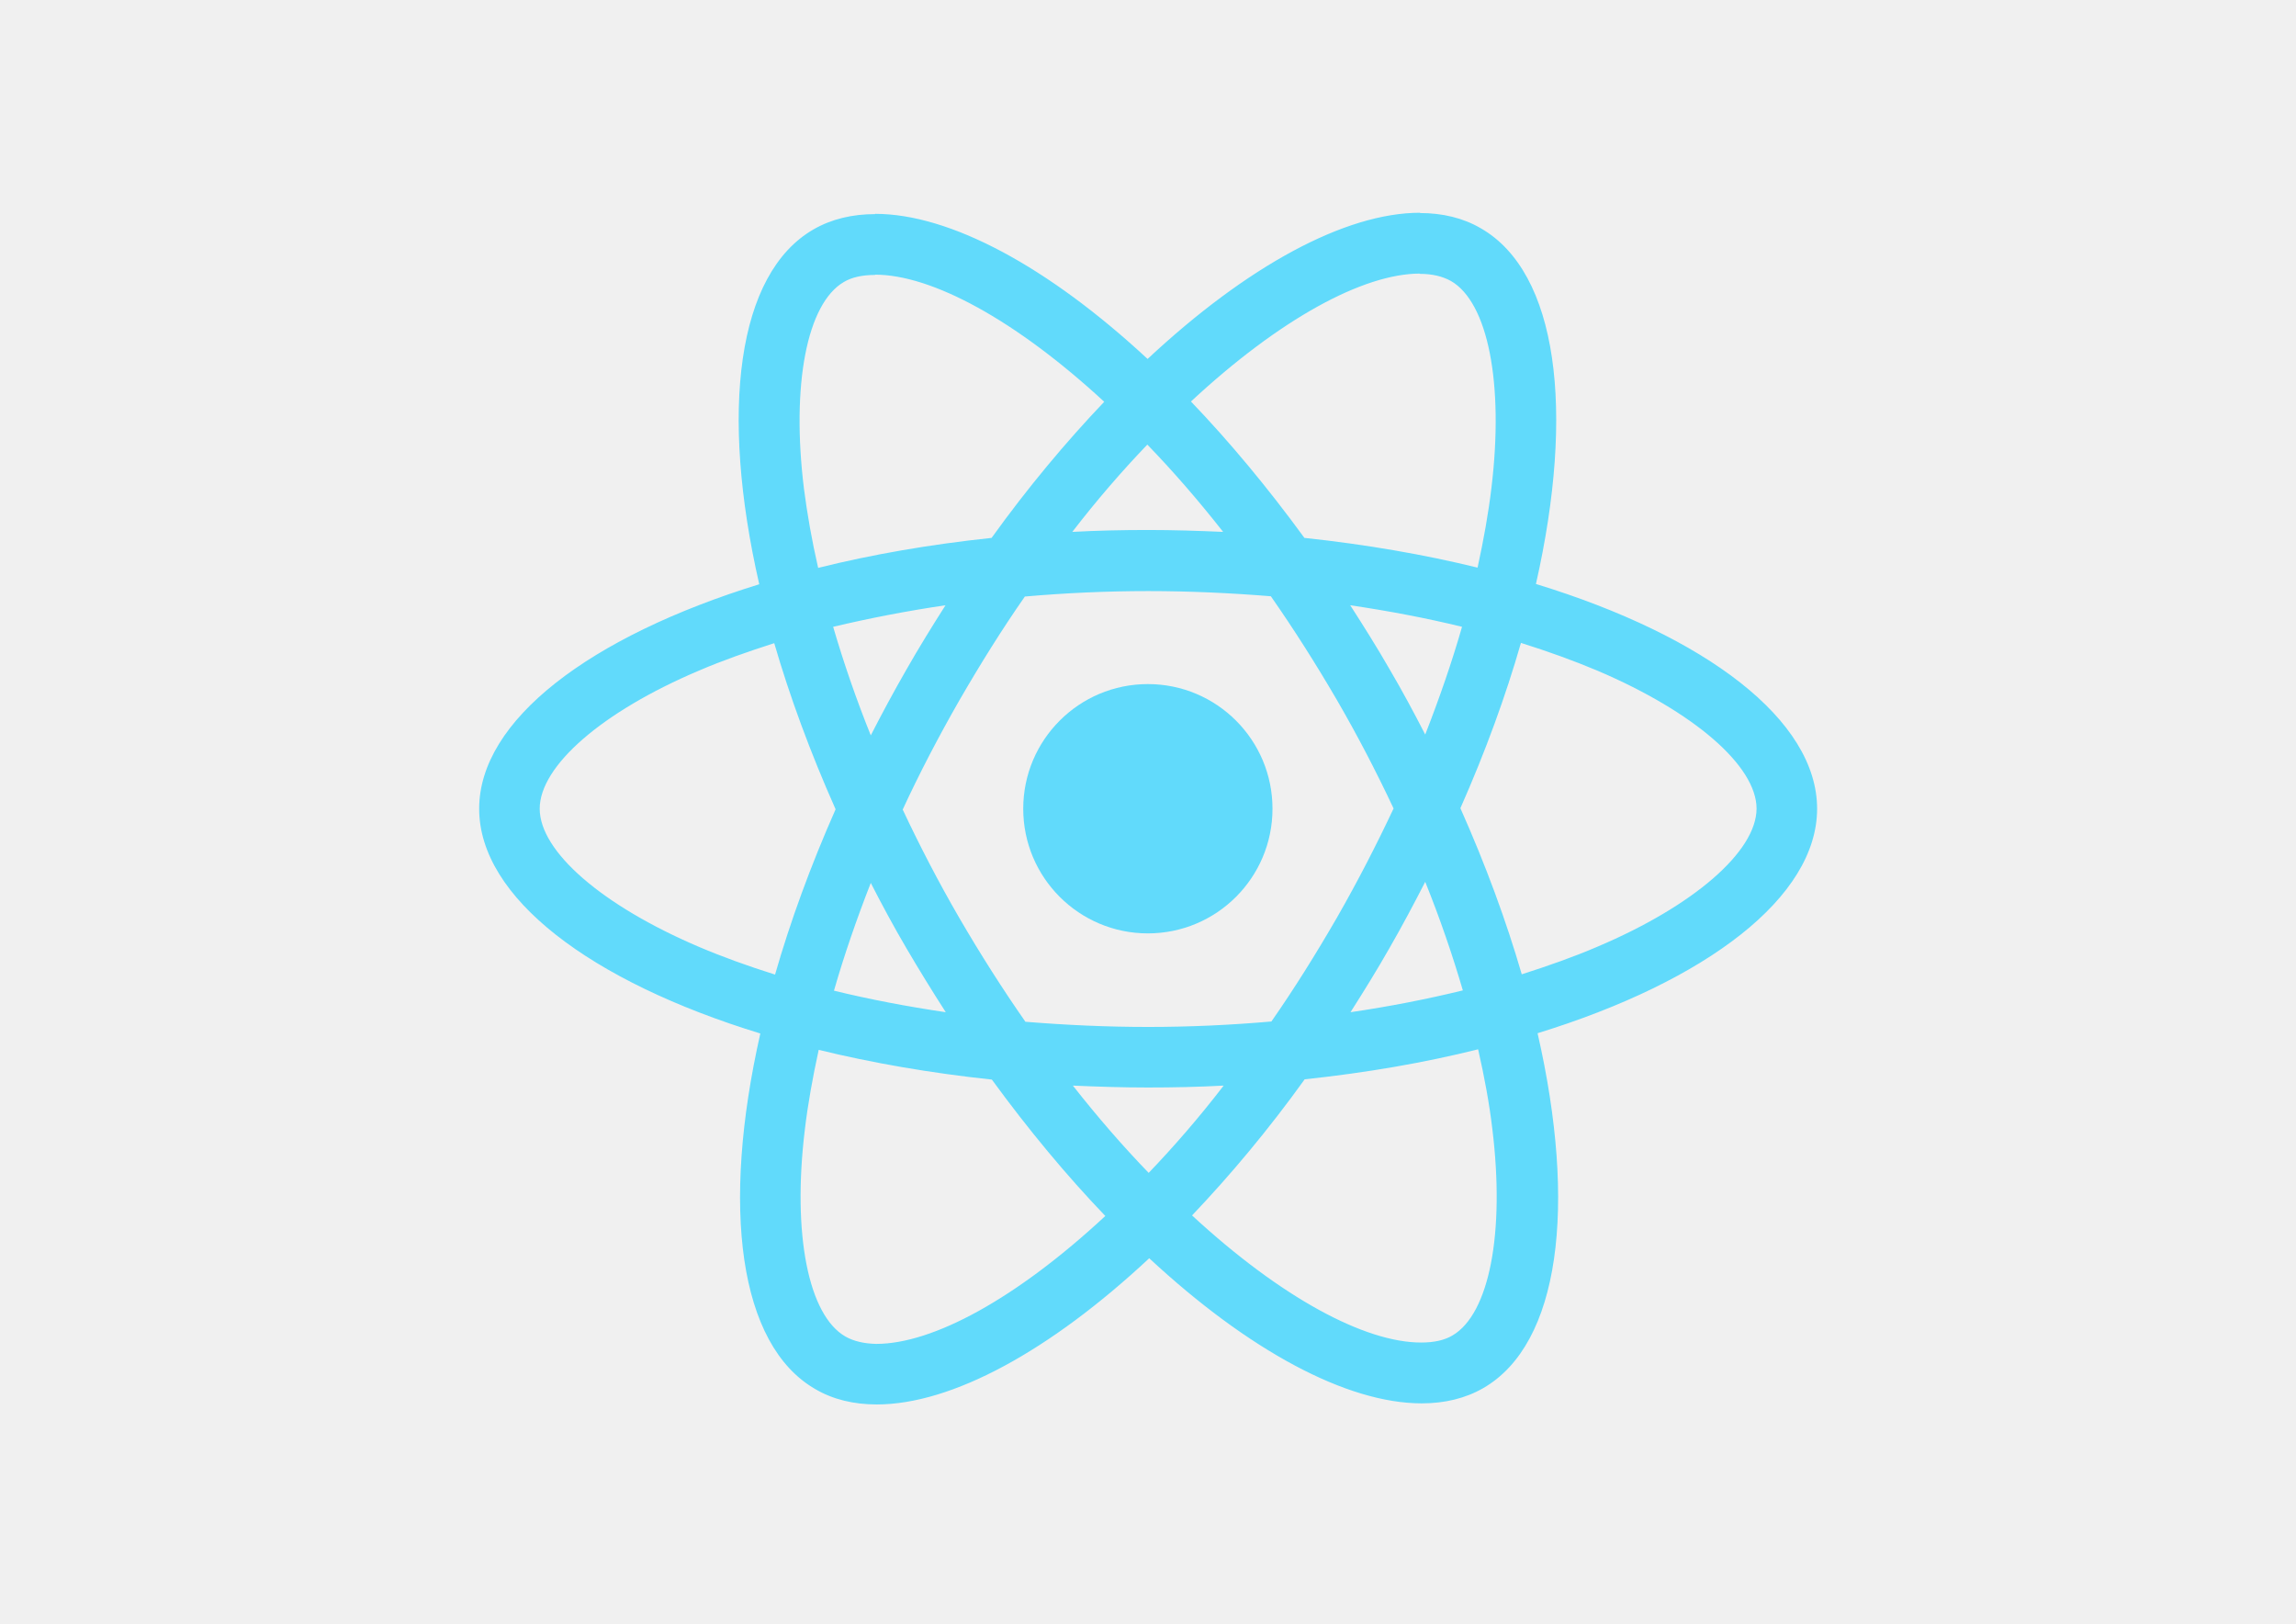
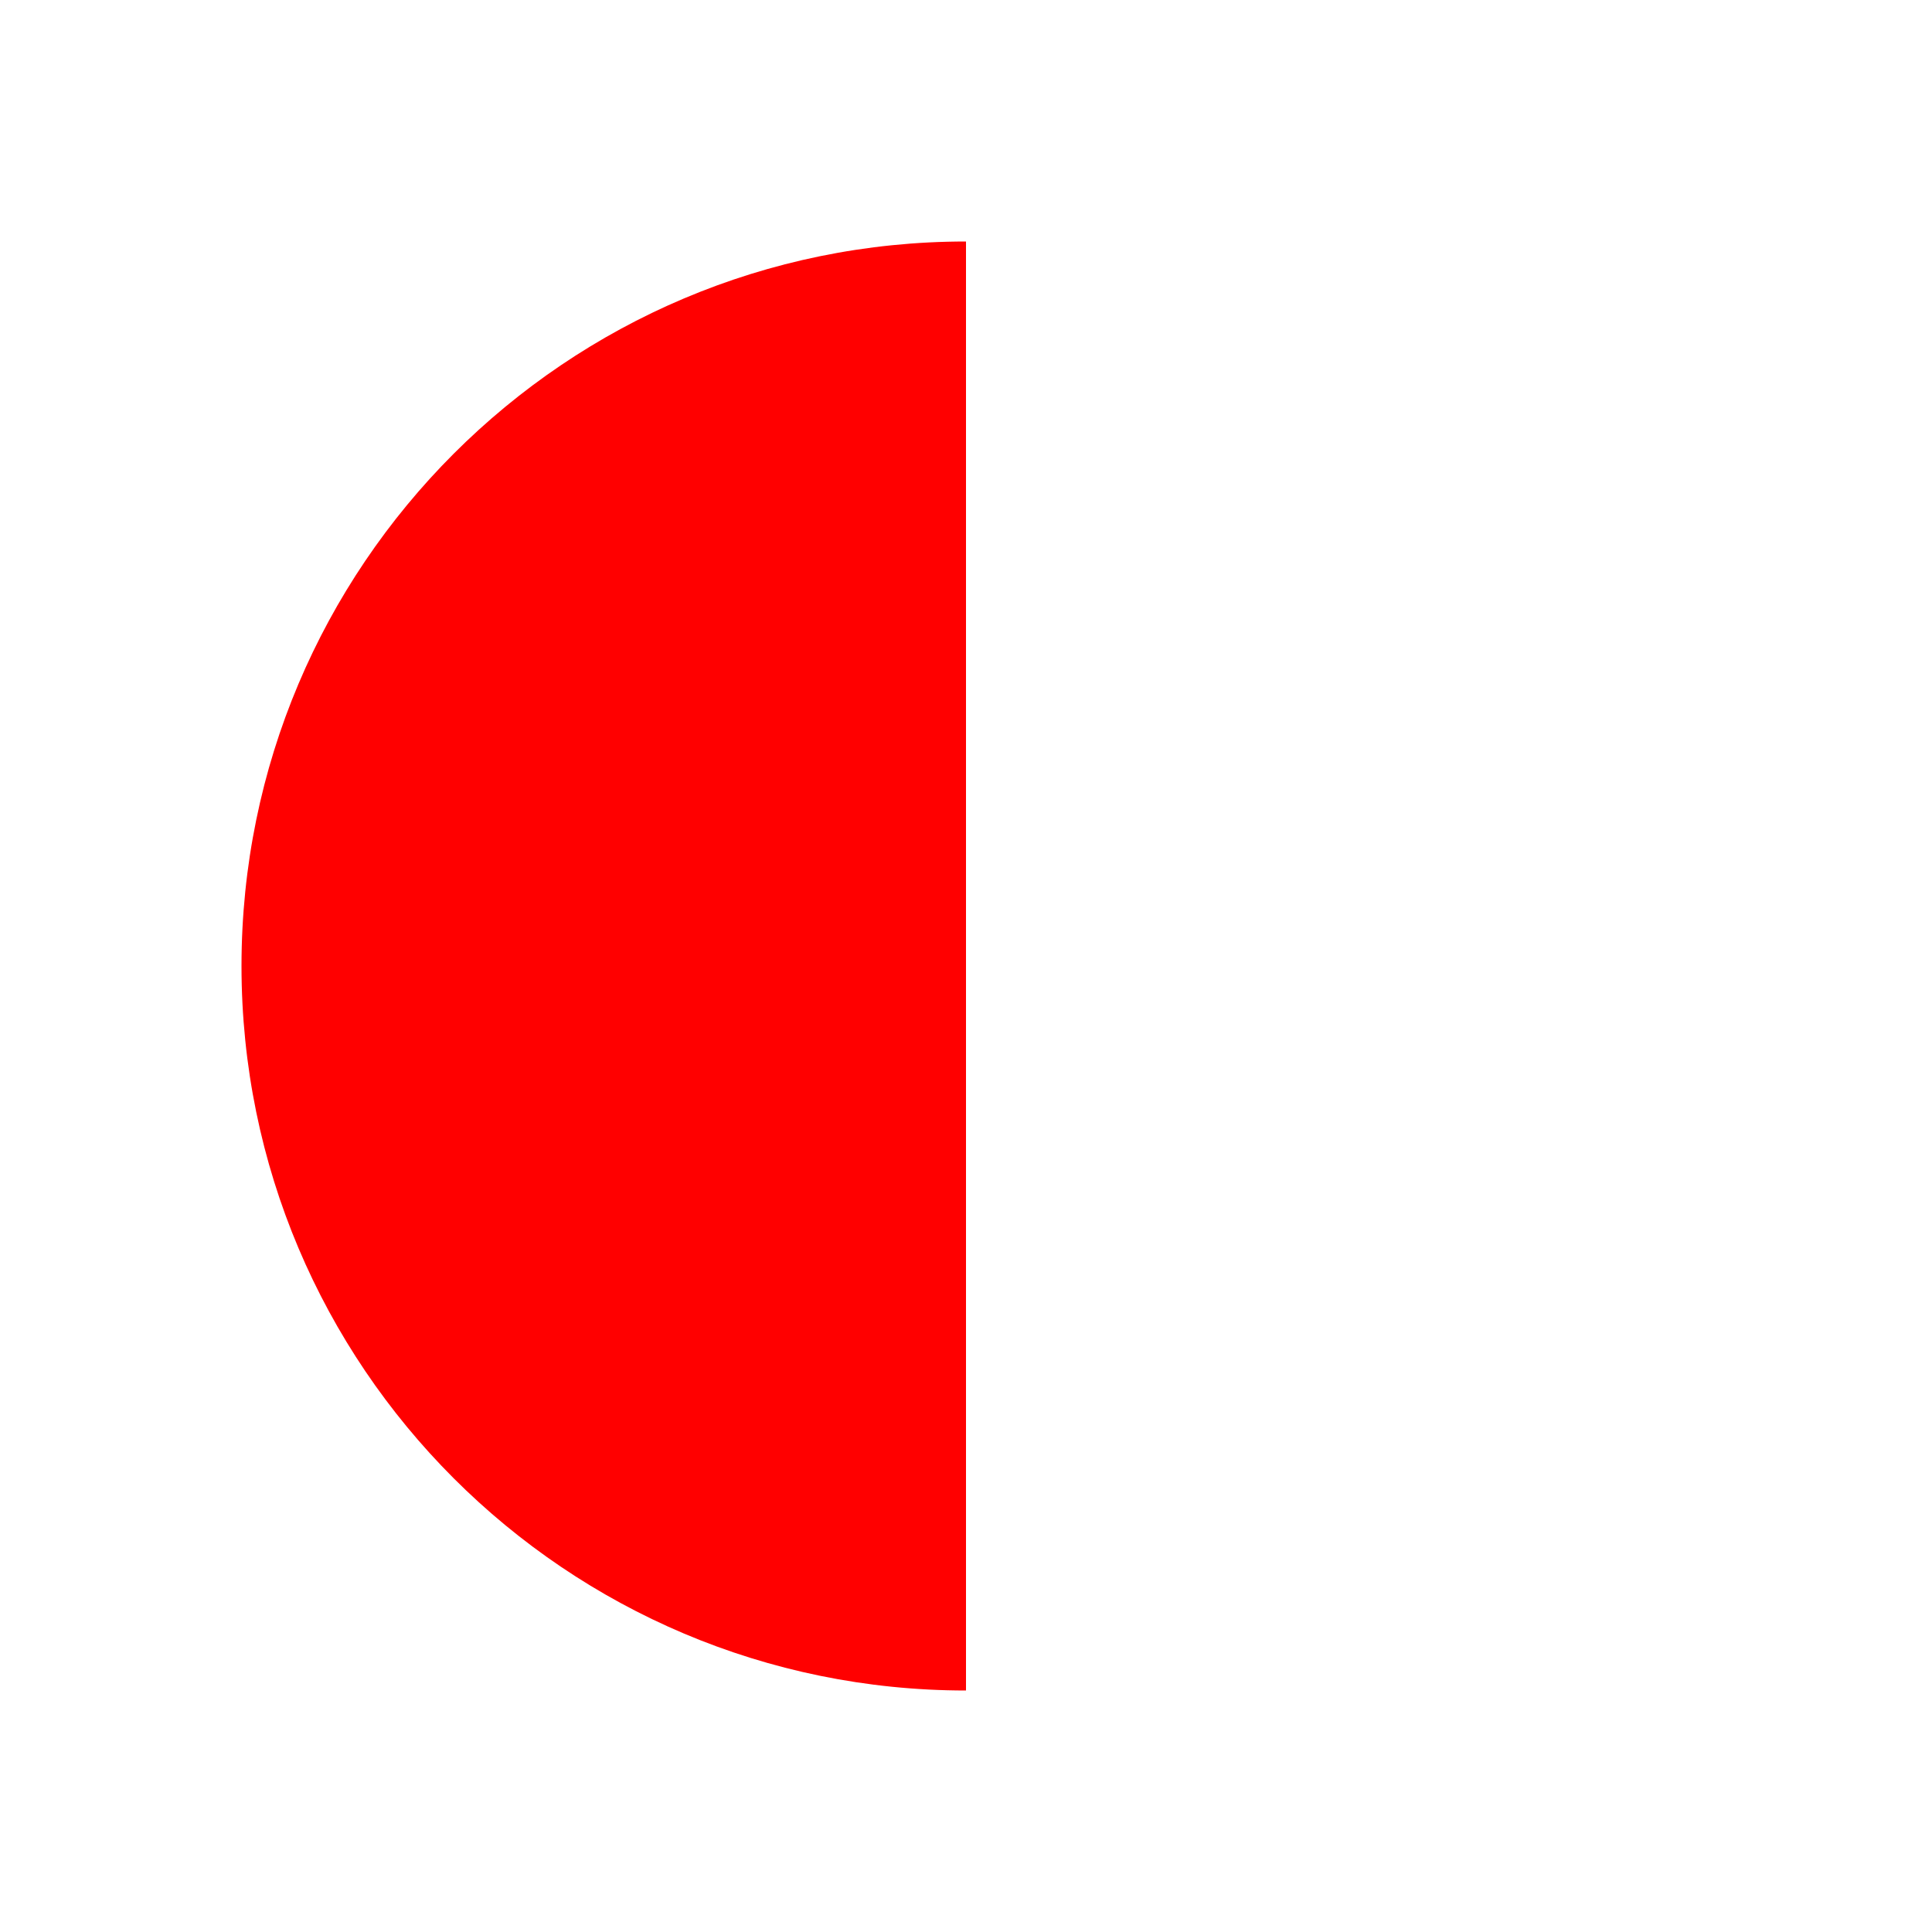
- <svg xmlns="http://www.w3.org/2000/svg" viewBox="0 0 841.9 595.3">
-   <g fill="#61DAFB">
-     <path d="M666.3 296.5c0-32.5-40.7-63.3-103.1-82.4 14.4-63.6 8-114.2-20.2-130.4-6.5-3.8-14.1-5.6-22.4-5.6v22.3c4.6 0 8.3.9 11.4 2.6 13.6 7.8 19.5 37.5 14.9 75.7-1.1 9.4-2.9 19.3-5.1 29.4-19.6-4.8-41-8.5-63.5-10.9-13.5-18.5-27.5-35.3-41.6-50 32.6-30.3 63.2-46.9 84-46.9V78c-27.5 0-63.5 19.6-99.9 53.6-36.4-33.8-72.4-53.2-99.9-53.2v22.3c20.7 0 51.4 16.5 84 46.6-14 14.7-28 31.4-41.3 49.9-22.6 2.4-44 6.1-63.6 11-2.3-10-4-19.7-5.2-29-4.7-38.2 1.1-67.9 14.6-75.8 3-1.8 6.9-2.6 11.5-2.6V78.5c-8.4 0-16 1.8-22.6 5.6-28.1 16.2-34.4 66.7-19.9 130.1-62.2 19.2-102.7 49.9-102.7 82.3 0 32.5 40.7 63.3 103.1 82.4-14.4 63.6-8 114.2 20.2 130.4 6.5 3.8 14.1 5.6 22.5 5.6 27.5 0 63.5-19.6 99.9-53.6 36.4 33.8 72.4 53.2 99.9 53.2 8.4 0 16-1.8 22.6-5.6 28.1-16.2 34.4-66.7 19.9-130.1 62-19.1 102.5-49.9 102.5-82.3zm-130.2-66.7c-3.7 12.9-8.3 26.2-13.5 39.5-4.1-8-8.4-16-13.1-24-4.6-8-9.5-15.8-14.4-23.4 14.2 2.1 27.9 4.7 41 7.9zm-45.8 106.5c-7.8 13.5-15.8 26.3-24.1 38.2-14.9 1.3-30 2-45.2 2-15.1 0-30.2-.7-45-1.9-8.3-11.9-16.4-24.6-24.2-38-7.6-13.1-14.5-26.4-20.8-39.8 6.2-13.4 13.2-26.8 20.7-39.9 7.8-13.5 15.8-26.3 24.1-38.2 14.9-1.3 30-2 45.2-2 15.1 0 30.2.7 45 1.9 8.3 11.9 16.4 24.6 24.2 38 7.6 13.1 14.5 26.4 20.8 39.8-6.3 13.4-13.2 26.8-20.7 39.9zm32.3-13c5.4 13.4 10 26.8 13.8 39.8-13.1 3.2-26.9 5.9-41.2 8 4.9-7.7 9.8-15.6 14.4-23.7 4.6-8 8.9-16.1 13-24.1zM421.2 430c-9.3-9.6-18.6-20.3-27.8-32 9 .4 18.2.7 27.5.7 9.4 0 18.7-.2 27.8-.7-9 11.7-18.3 22.4-27.5 32zm-74.4-58.9c-14.2-2.1-27.9-4.7-41-7.9 3.7-12.9 8.3-26.2 13.5-39.5 4.1 8 8.4 16 13.1 24 4.7 8 9.5 15.8 14.4 23.4zM420.7 163c9.3 9.6 18.6 20.3 27.8 32-9-.4-18.2-.7-27.5-.7-9.4 0-18.7.2-27.8.7 9-11.7 18.3-22.4 27.5-32zm-74 58.9c-4.9 7.7-9.8 15.6-14.4 23.7-4.6 8-8.9 16-13 24-5.4-13.4-10-26.8-13.8-39.8 13.1-3.1 26.9-5.8 41.2-7.9zm-90.5 125.2c-35.4-15.1-58.3-34.9-58.3-50.6 0-15.7 22.9-35.6 58.3-50.6 8.6-3.7 18-7 27.7-10.1 5.7 19.6 13.2 40 22.5 60.9-9.2 20.8-16.6 41.1-22.2 60.6-9.9-3.1-19.3-6.5-28-10.2zM310 490c-13.6-7.8-19.5-37.5-14.9-75.7 1.1-9.4 2.9-19.3 5.1-29.4 19.6 4.8 41 8.5 63.5 10.9 13.5 18.5 27.5 35.3 41.6 50-32.6 30.3-63.2 46.9-84 46.9-4.5-.1-8.3-1-11.3-2.7zm237.2-76.2c4.7 38.2-1.1 67.9-14.6 75.8-3 1.8-6.9 2.6-11.5 2.6-20.7 0-51.4-16.5-84-46.6 14-14.7 28-31.4 41.3-49.9 22.6-2.4 44-6.1 63.6-11 2.3 10.1 4.1 19.8 5.2 29.1zm38.5-66.7c-8.6 3.7-18 7-27.7 10.1-5.7-19.6-13.2-40-22.5-60.9 9.2-20.8 16.6-41.1 22.2-60.6 9.9 3.1 19.3 6.5 28.1 10.2 35.4 15.1 58.3 34.9 58.3 50.6-.1 15.7-23 35.6-58.4 50.6zM320.8 78.4z" />
-     <circle cx="420.9" cy="296.5" r="45.7" />
-     <path d="M520.5 78.1z" />
-   </g>
+ <svg xmlns="http://www.w3.org/2000/svg" viewBox="0 0 200 200">
+   <rect width="100%" height="100%" fill="white" />
+   <path d="M100 25 A75 75, 0, 1, 0, 100 175" fill="#FF0000" />
</svg>
